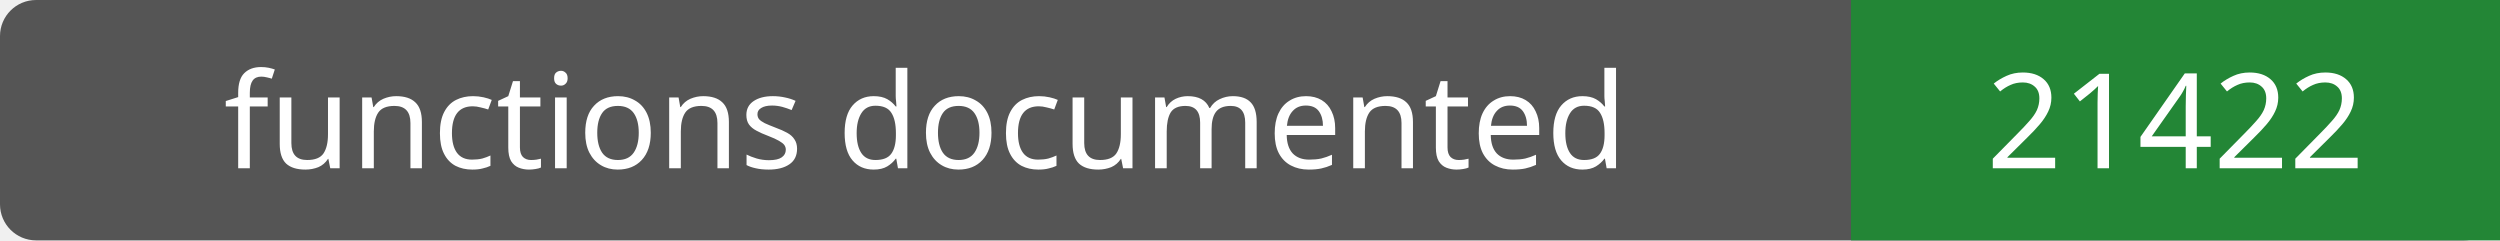
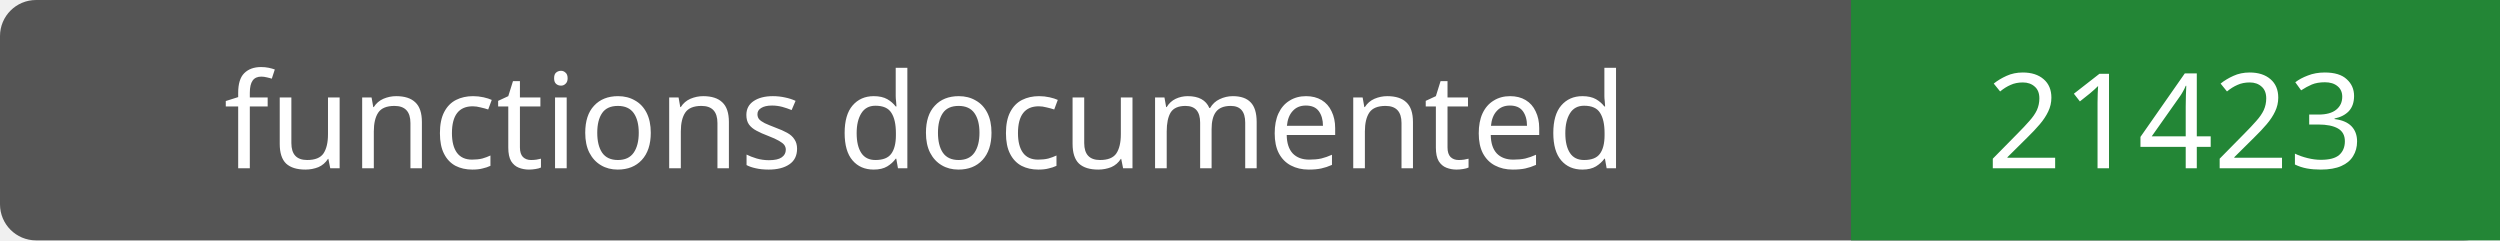
- <svg xmlns="http://www.w3.org/2000/svg" width="208" height="20" role="img" aria-label="functions documented: 21422">
+ <svg xmlns="http://www.w3.org/2000/svg" width="208" height="20" role="img" aria-label="functions documented: 21423">
  <rect width="208" height="20" rx="3" fill="#555" />
  <path fill="#238636" d="M154 0h54v20H154z" />
  <g fill="#fff" text-anchor="middle" font-family="Verdana,sans-serif" font-size="11">
    <text x="77.0" y="14">functions documented</text>
-     <text x="181.0" y="14">21422</text>
+     <text x="181.0" y="14">21423</text>
  </g>
</svg>
